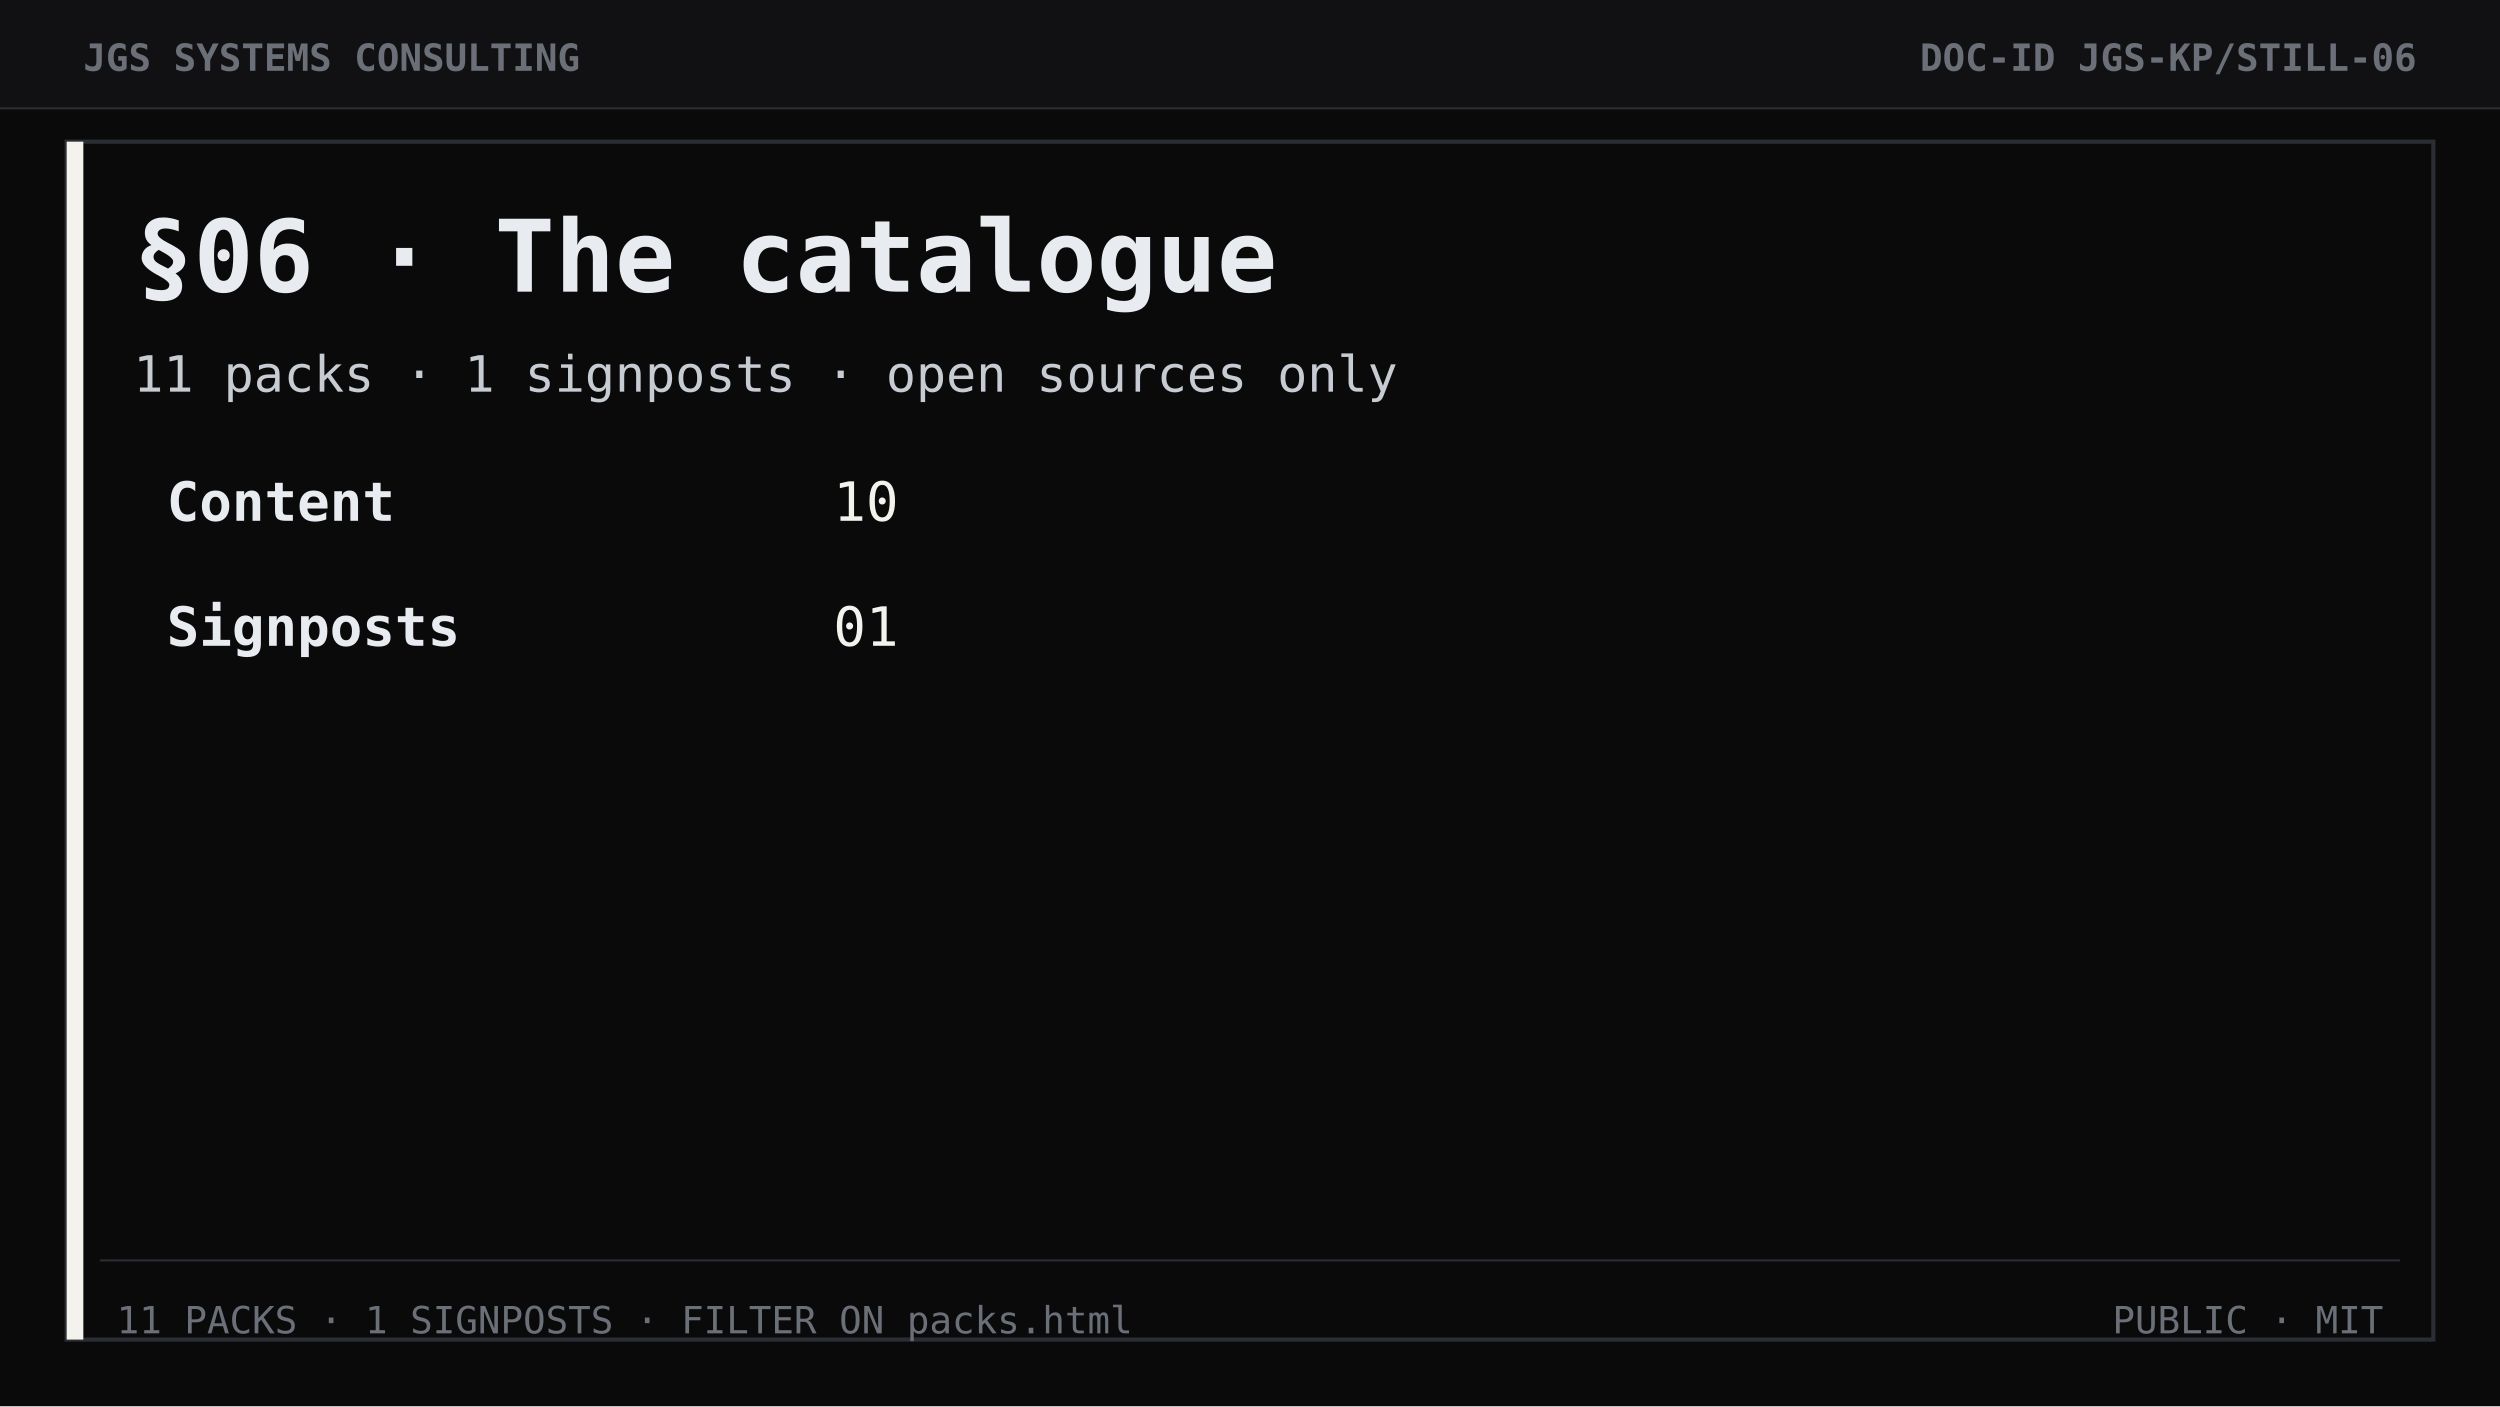
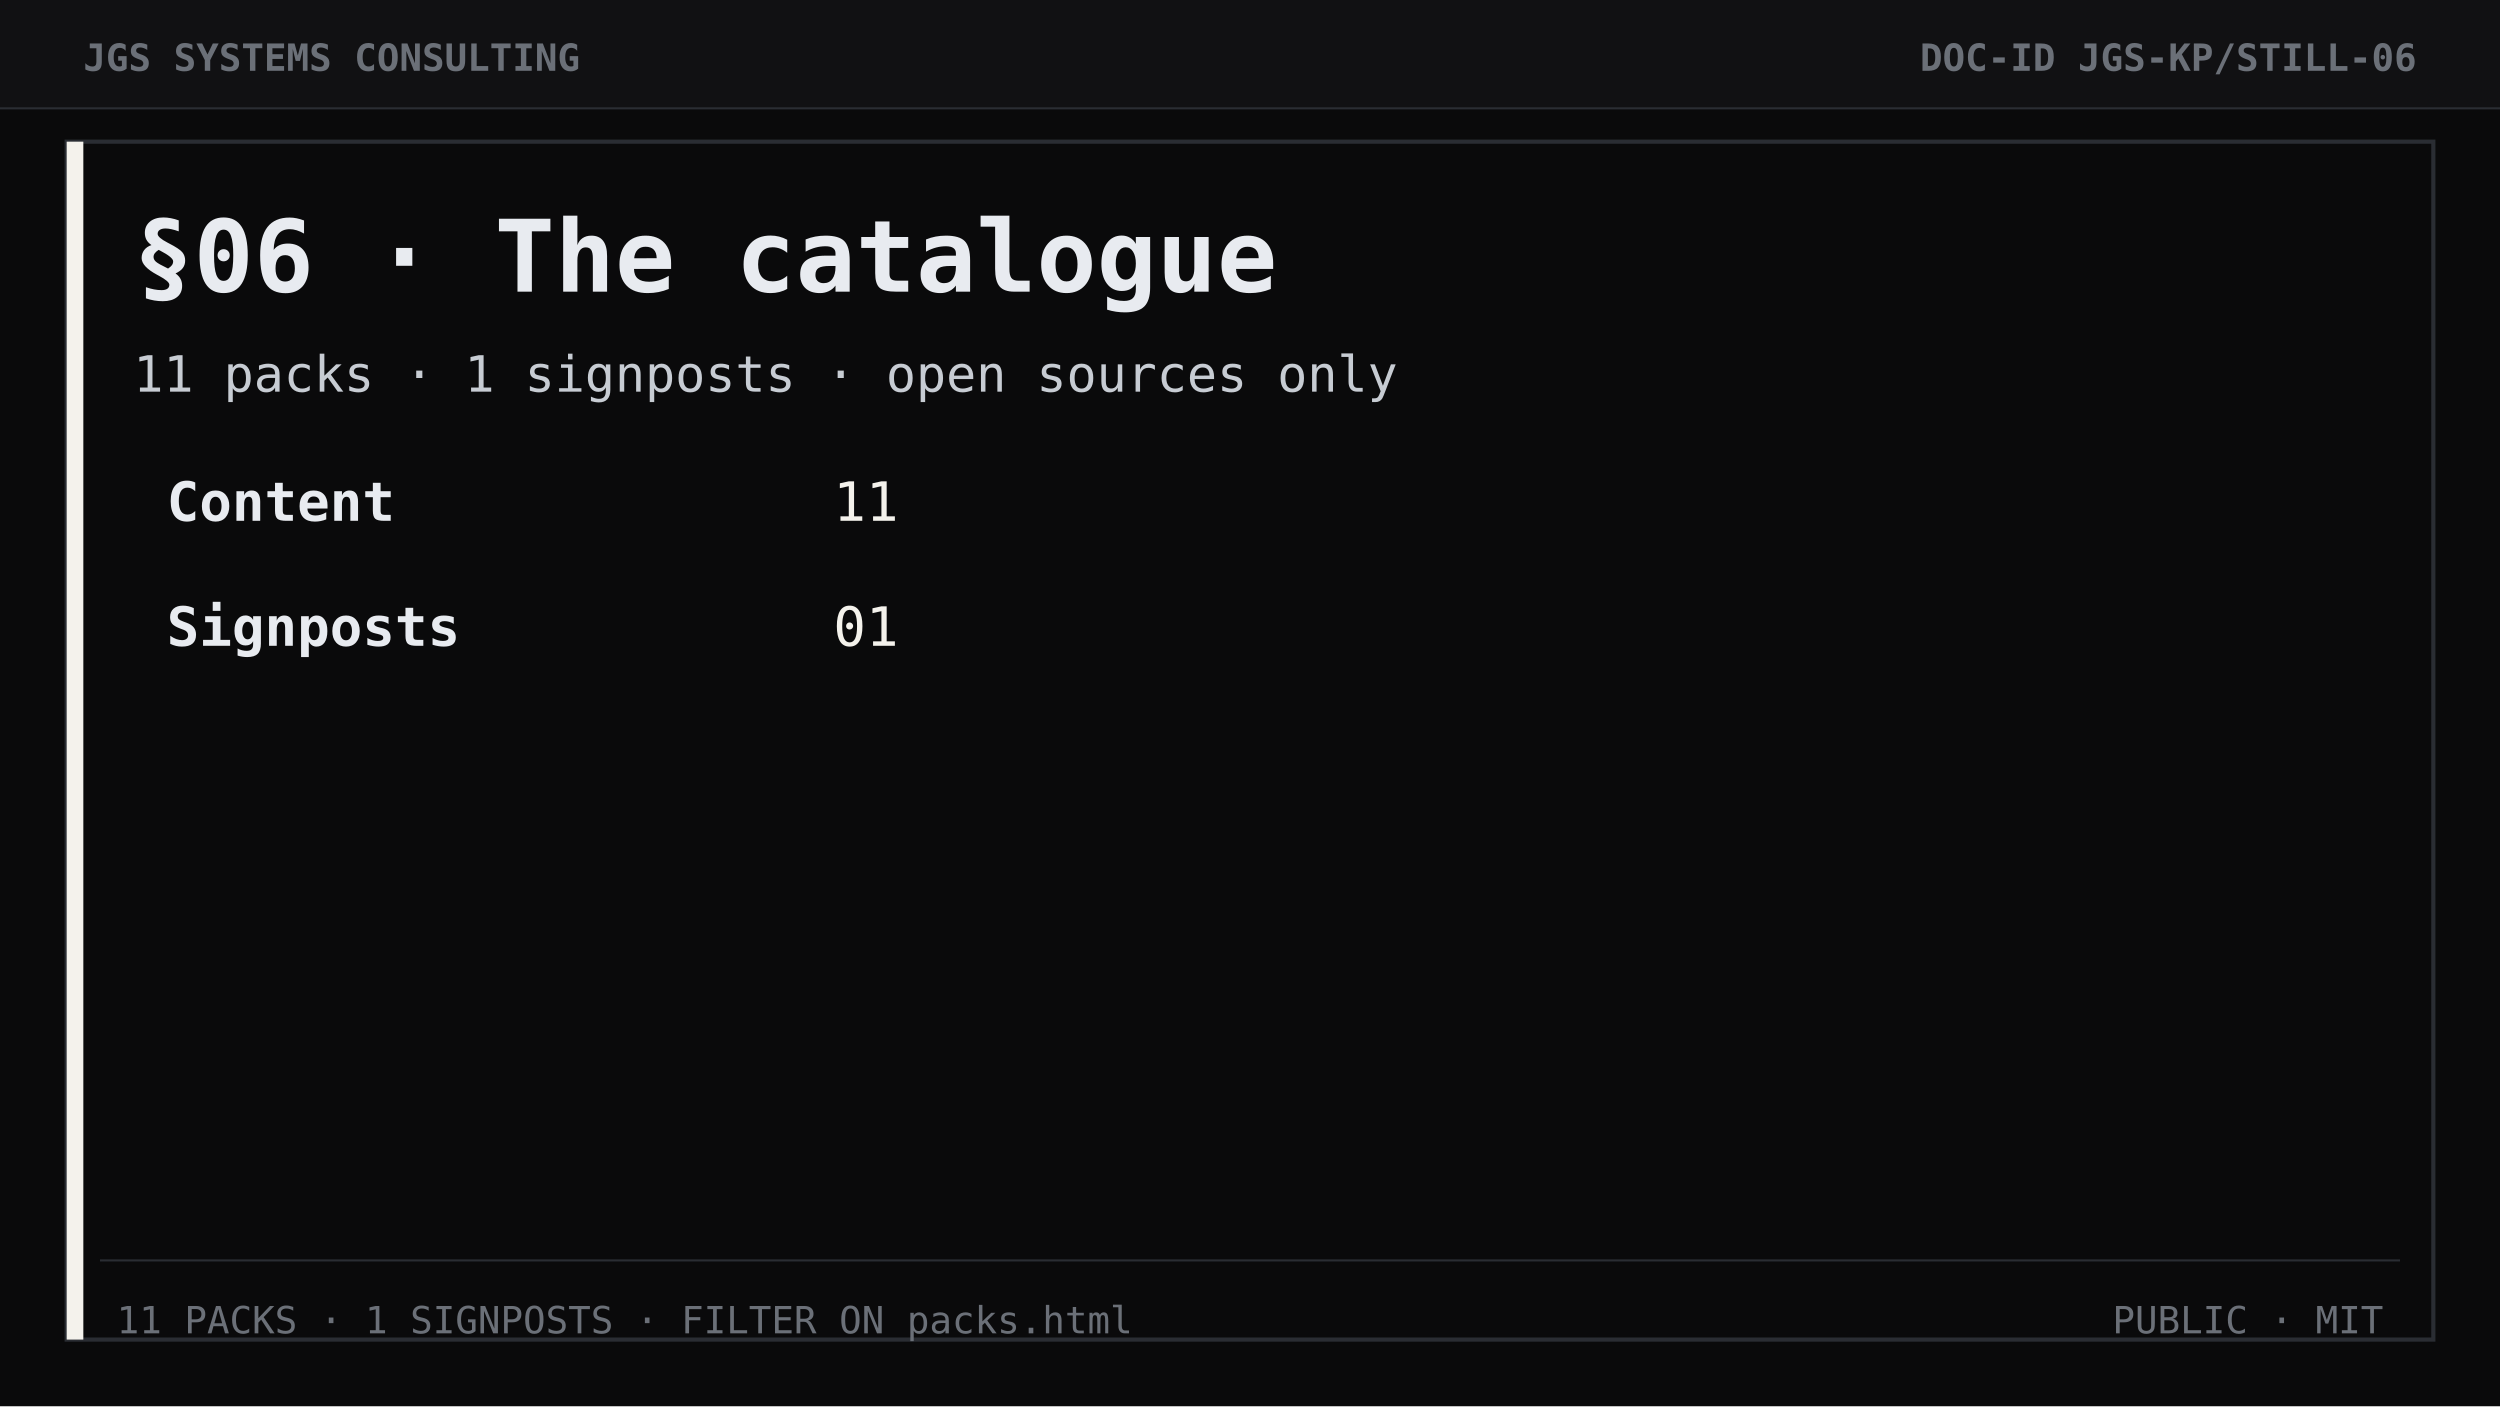
<svg xmlns="http://www.w3.org/2000/svg" width="1200" height="675" viewBox="0 0 1200 675" role="img" aria-label="Section 06 The catalogue">
  <rect width="1200" height="675" fill="#0a0a0b" />
  <rect width="1200" height="52" fill="#111113" />
  <line x1="0" y1="52" x2="1200" y2="52" stroke="#2a2d33" stroke-width="1" />
  <text x="40" y="34" font-family="ui-monospace, Consolas, monospace" font-size="18" font-weight="700" fill="#6b7078">JGS SYSTEMS CONSULTING</text>
  <text x="1160" y="34" text-anchor="end" font-family="ui-monospace, Consolas, monospace" font-size="18" font-weight="700" fill="#6b7078">DOC-ID  JGS-KP/STILL-06</text>
  <rect x="32" y="68" width="1136" height="575" fill="none" stroke="#2a2d33" stroke-width="2" />
  <rect x="32" y="68" width="8" height="575" fill="#f4f2ec" />
  <text x="64" y="140" font-family="ui-monospace, Consolas, monospace" font-size="48" font-weight="700" fill="#e8ebf0">§06 · The catalogue</text>
  <text x="64" y="188" font-family="ui-monospace, Consolas, monospace" font-size="24" fill="#c7ccd3">11 packs  ·  1 signposts  ·  open sources only</text>
  <text x="80" y="250" font-family="ui-monospace, Consolas, monospace" font-size="26" font-weight="700" fill="#e8ebf0">Content</text>
-   <text x="400" y="250" font-family="ui-monospace, Consolas, monospace" font-size="26" fill="#f4f2ec">10</text>
+   <text x="400" y="250" font-family="ui-monospace, Consolas, monospace" font-size="26" fill="#f4f2ec">11</text>
  <text x="80" y="310" font-family="ui-monospace, Consolas, monospace" font-size="26" font-weight="700" fill="#e8ebf0">Signposts</text>
  <text x="400" y="310" font-family="ui-monospace, Consolas, monospace" font-size="26" fill="#f4f2ec">01</text>
  <line x1="48" y1="605" x2="1152" y2="605" stroke="#2a2d33" />
  <text x="56" y="640" font-family="ui-monospace, Consolas, monospace" font-size="18" fill="#6b7078">11 PACKS · 1 SIGNPOSTS · FILTER ON packs.html</text>
  <text x="1144" y="640" text-anchor="end" font-family="ui-monospace, Consolas, monospace" font-size="18" fill="#6b7078">PUBLIC  ·  MIT</text>
</svg>
